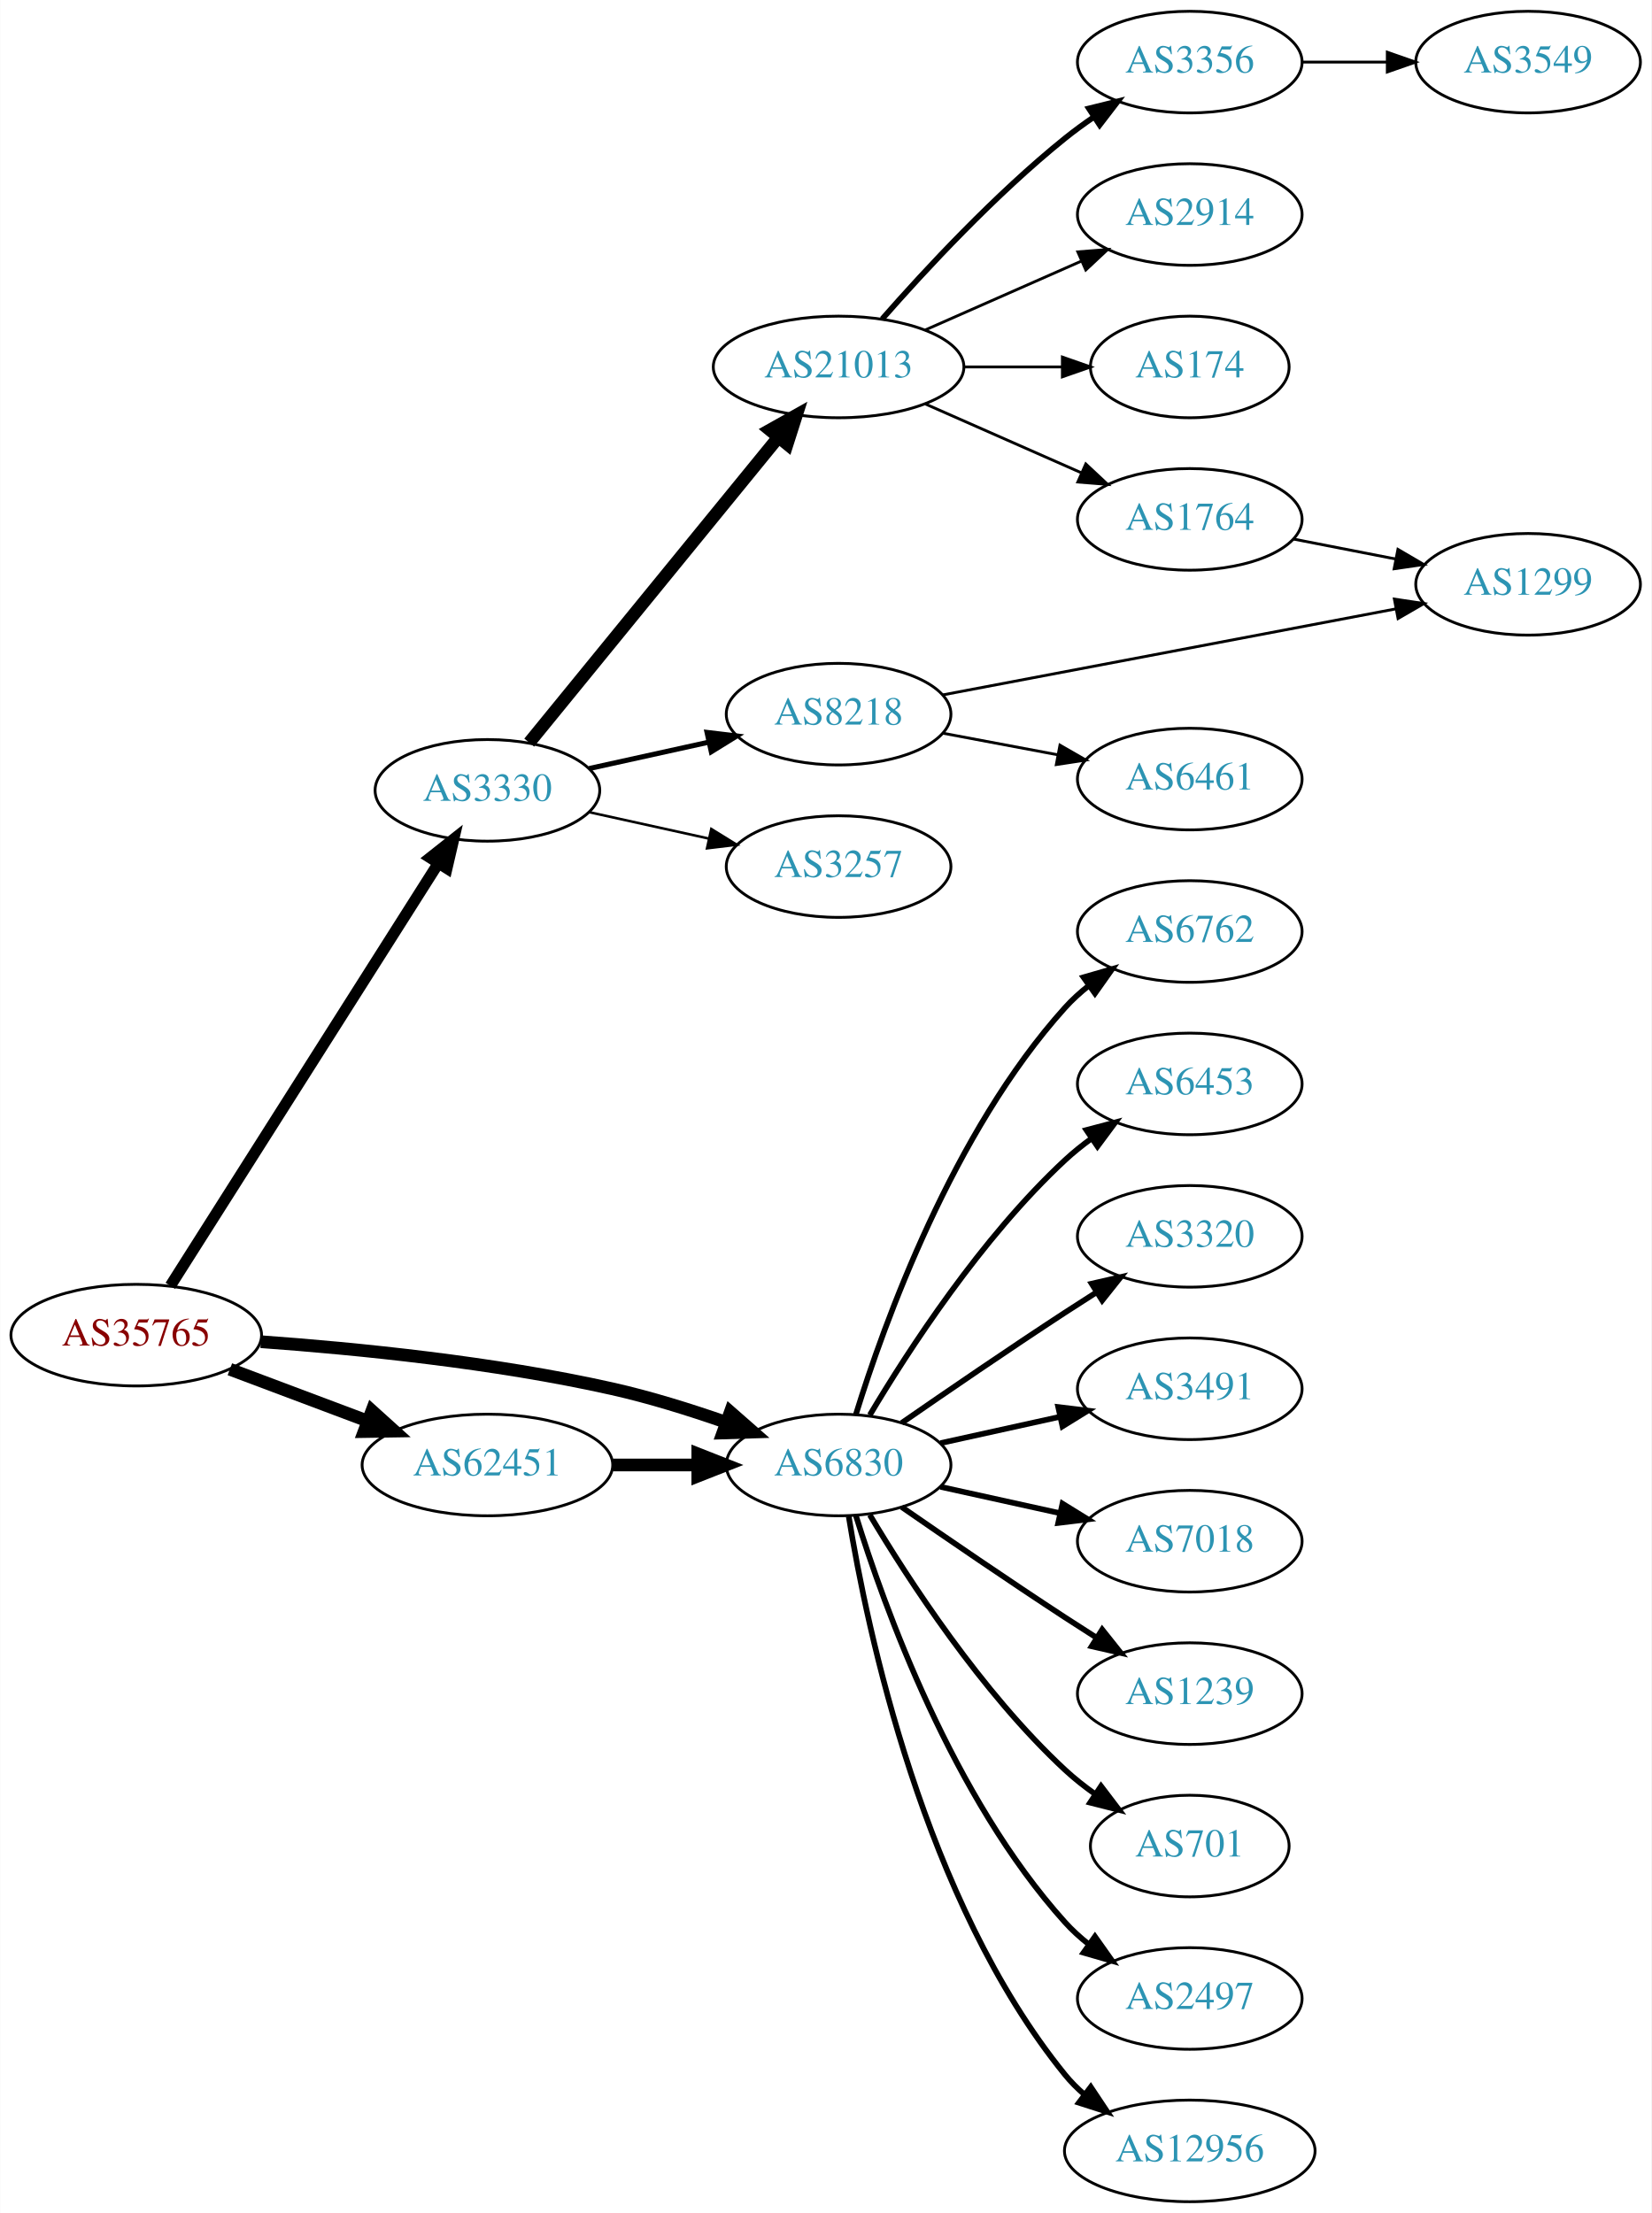
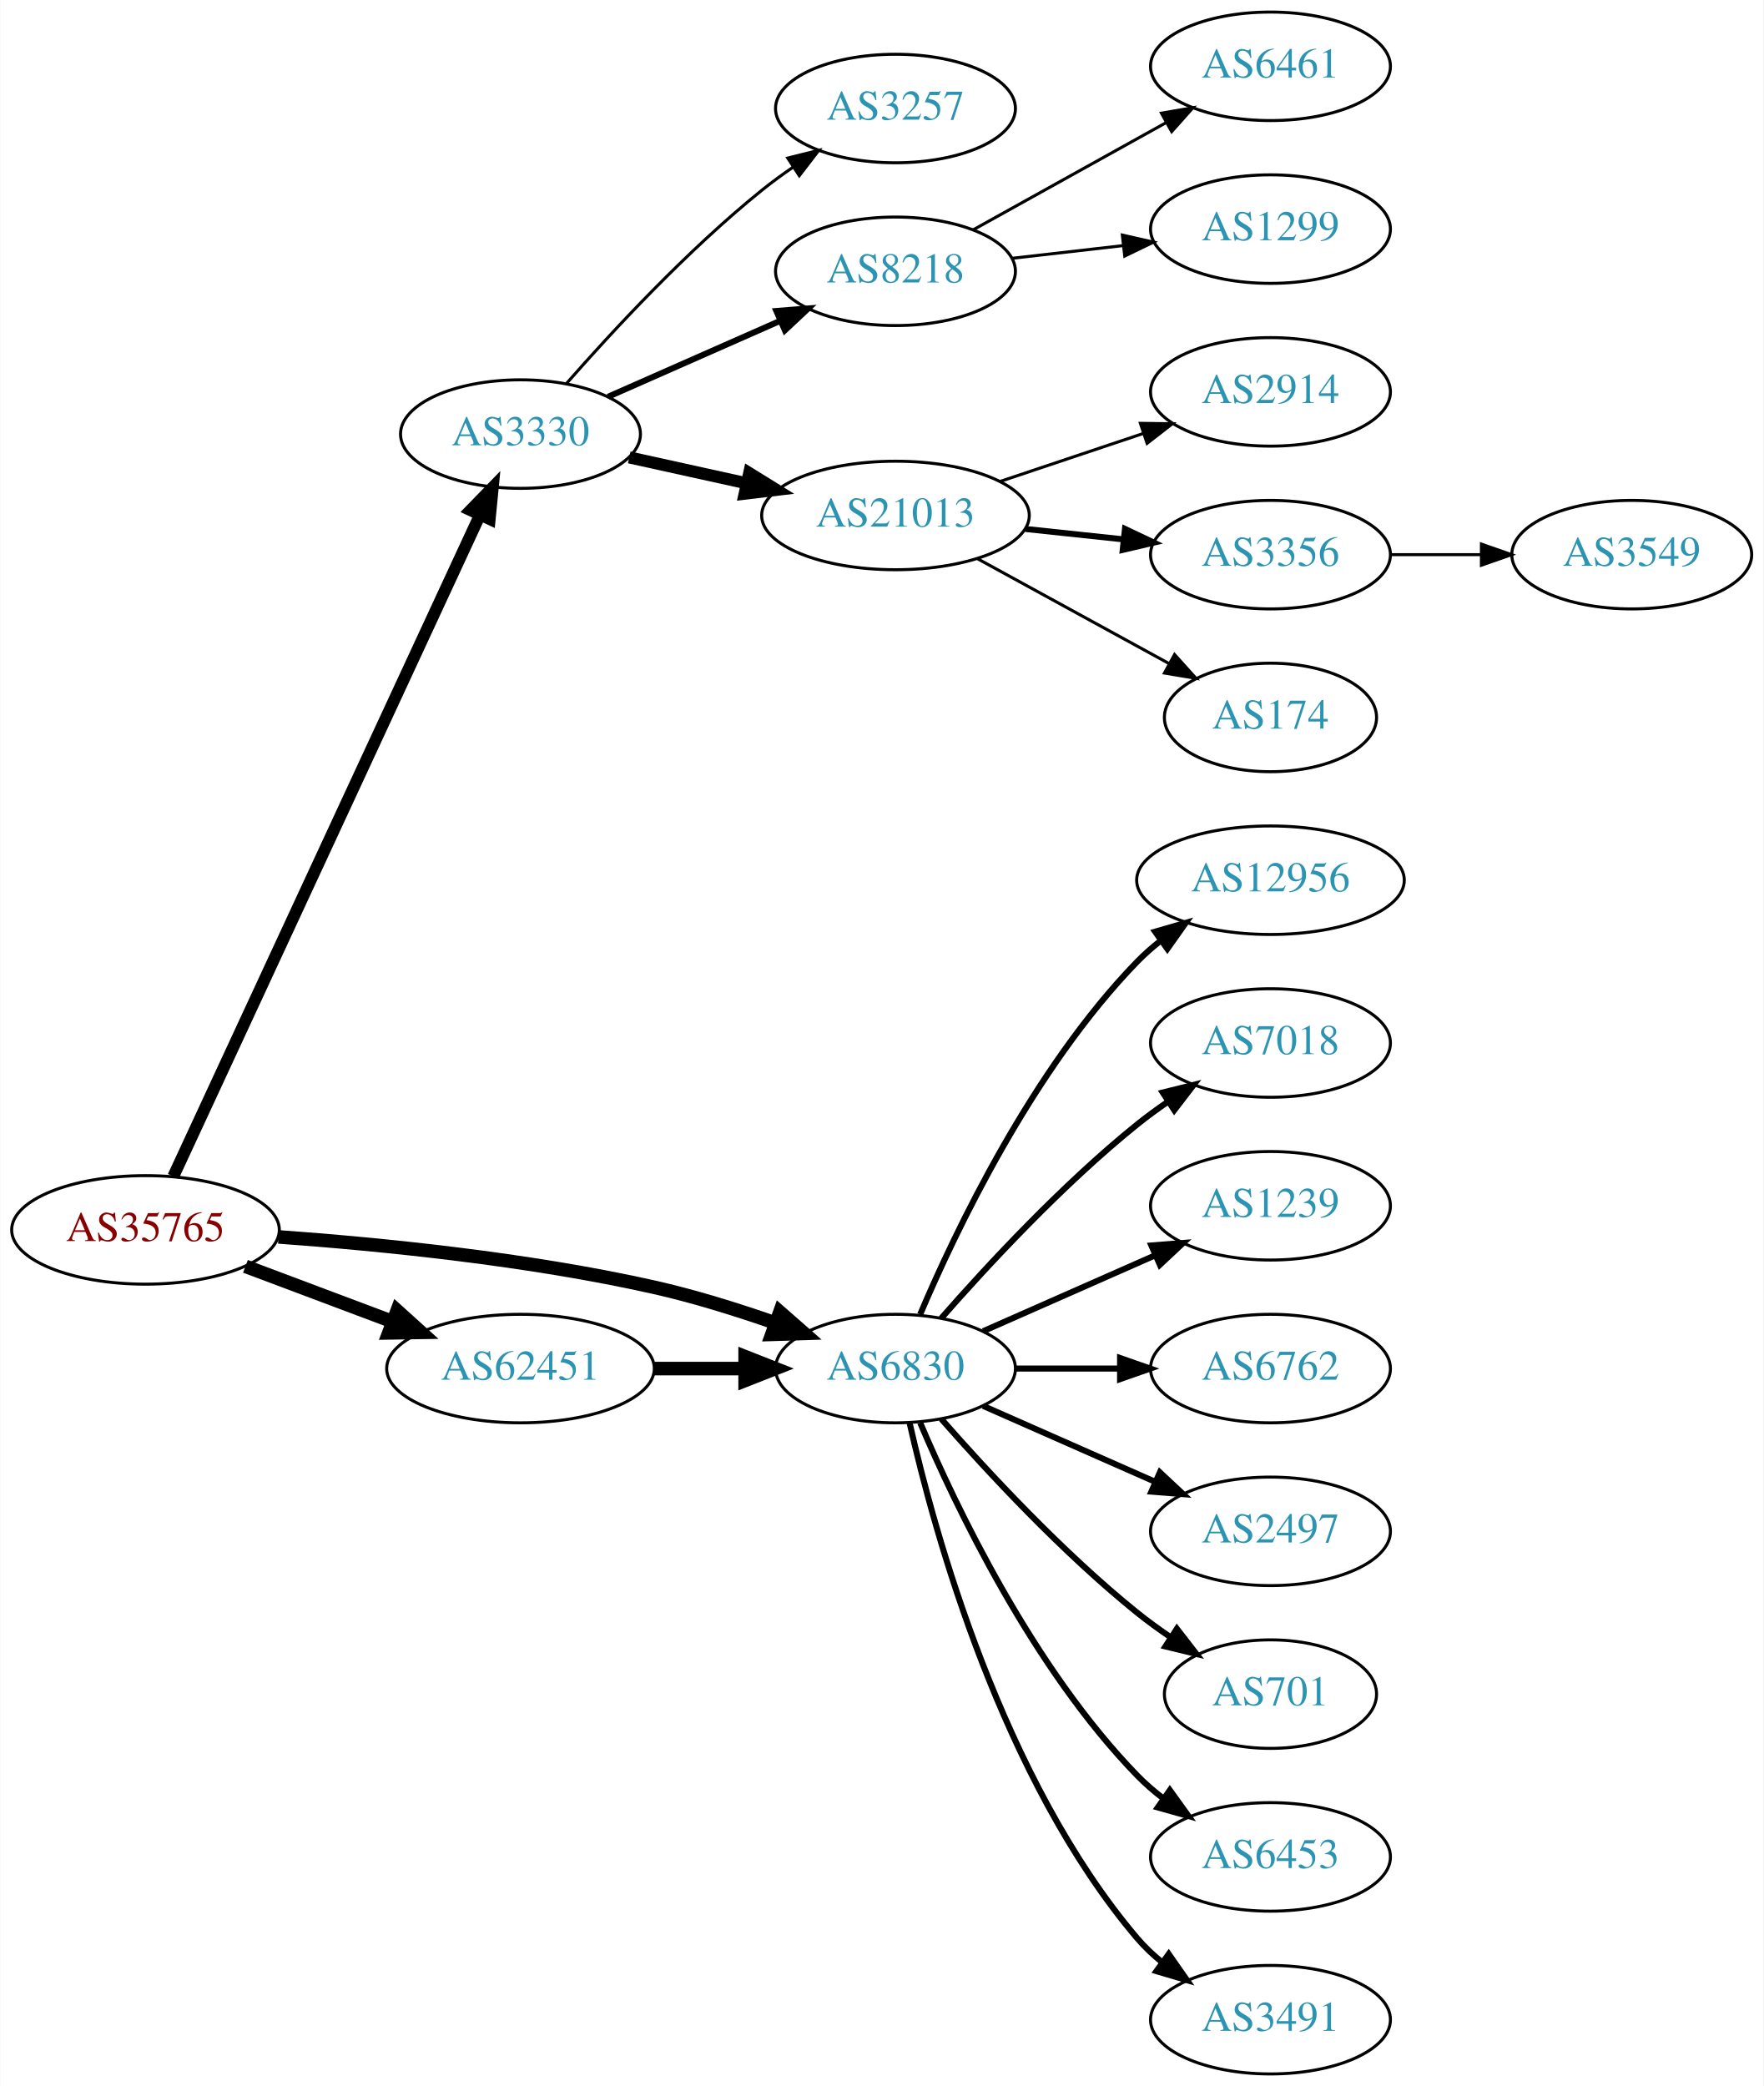
- <svg xmlns="http://www.w3.org/2000/svg" xmlns:xlink="http://www.w3.org/1999/xlink" width="585pt" height="784pt" viewBox="0.00 0.00 584.86 784.00">
-   <g id="graph0" class="graph" transform="scale(1 1) rotate(0) translate(4 780)">
-     <polygon fill="white" stroke="none" points="-4,4 -4,-780 580.862,-780 580.862,4 -4,4" />
+ <svg xmlns="http://www.w3.org/2000/svg" xmlns:xlink="http://www.w3.org/1999/xlink" width="585pt" height="692pt" viewBox="0.00 0.00 584.86 692.00">
+   <g id="graph0" class="graph" transform="scale(1 1) rotate(0) translate(4 688)">
+     <polygon fill="white" stroke="none" points="-4,4 -4,-688 580.862,-688 580.862,4 -4,4" />
    <g id="node1" class="node">
      <g id="a_node1">
        <a xlink:href="/asn/35765" xlink:title="AS35765 ~ Gemeindewerke Telfs Ges.m.b.H [AT]">
-           <ellipse fill="#ffffff" stroke="black" cx="44.196" cy="-307" rx="44.393" ry="18" />
-           <text text-anchor="middle" x="44.196" y="-303.3" font-family="Times,serif" font-size="14.00" fill="#880000">AS35765</text>
+           <ellipse fill="#ffffff" stroke="black" cx="44.196" cy="-280" rx="44.393" ry="18" />
+           <text text-anchor="middle" x="44.196" y="-276.3" font-family="Times,serif" font-size="14.00" fill="#880000">AS35765</text>
        </a>
      </g>
    </g>
    <g id="node2" class="node">
      <g id="a_node2">
        <a xlink:href="/asn/3330" xlink:title="AS3330 ~ Vienna, Austria [AT]">
-           <ellipse fill="#ffffff" stroke="black" cx="168.588" cy="-500" rx="39.794" ry="18" />
-           <text text-anchor="middle" x="168.588" y="-496.3" font-family="Times,serif" font-size="14.00" fill="#2c94b3">AS3330</text>
+           <ellipse fill="#ffffff" stroke="black" cx="168.588" cy="-544" rx="39.794" ry="18" />
+           <text text-anchor="middle" x="168.588" y="-540.3" font-family="Times,serif" font-size="14.00" fill="#2c94b3">AS3330</text>
        </a>
      </g>
    </g>
    <g id="edge1" class="edge">
-       <path fill="none" stroke="black" stroke-width="4" d="M56.273,-324.468C77.892,-358.557 125.798,-434.102 151.137,-474.058" />
-       <polygon fill="black" stroke="black" stroke-width="4" points="148.313,-476.14 156.624,-482.711 154.224,-472.391 148.313,-476.14" />
+       <path fill="none" stroke="black" stroke-width="3.938" d="M53.417,-297.732C74.407,-343.007 130.084,-463.103 155.104,-517.071" />
+       <polygon fill="black" stroke="black" stroke-width="3.938" points="152.022,-518.745 159.403,-526.345 158.373,-515.801 152.022,-518.745" />
    </g>
    <g id="node3" class="node">
      <g id="a_node3">
        <a xlink:href="/asn/6830" xlink:title="AS6830 ~ LGI-UPC [AT]">
-           <ellipse fill="#ffffff" stroke="black" cx="292.98" cy="-261" rx="39.794" ry="18" />
-           <text text-anchor="middle" x="292.98" y="-257.3" font-family="Times,serif" font-size="14.00" fill="#2c94b3">AS6830</text>
+           <ellipse fill="#ffffff" stroke="black" cx="292.98" cy="-234" rx="39.794" ry="18" />
+           <text text-anchor="middle" x="292.98" y="-230.3" font-family="Times,serif" font-size="14.00" fill="#2c94b3">AS6830</text>
        </a>
      </g>
    </g>
    <g id="edge2" class="edge">
-       <path fill="none" stroke="black" stroke-width="4.5" d="M88.326,-304.675C122.427,-302.224 171.07,-297.36 212.784,-288 226.093,-285.014 240.294,-280.586 252.941,-276.175" />
-       <polygon fill="black" stroke="black" stroke-width="4.5" points="254.623,-279.755 262.705,-272.67 251.962,-272.343 254.623,-279.755" />
+       <path fill="none" stroke="black" stroke-width="4.5" d="M88.326,-277.675C122.427,-275.224 171.07,-270.36 212.784,-261 226.093,-258.014 240.294,-253.586 252.941,-249.175" />
+       <polygon fill="black" stroke="black" stroke-width="4.5" points="254.623,-252.755 262.705,-245.67 251.962,-245.343 254.623,-252.755" />
    </g>
    <g id="node4" class="node">
      <g id="a_node4">
        <a xlink:href="/asn/62451" xlink:title="AS62451 ~ Ing. Rudolf Geiger &amp; Co [AT]">
-           <ellipse fill="#ffffff" stroke="black" cx="168.588" cy="-261" rx="44.393" ry="18" />
-           <text text-anchor="middle" x="168.588" y="-257.3" font-family="Times,serif" font-size="14.00" fill="#2c94b3">AS62451</text>
+           <ellipse fill="#ffffff" stroke="black" cx="168.588" cy="-234" rx="44.393" ry="18" />
+           <text text-anchor="middle" x="168.588" y="-230.3" font-family="Times,serif" font-size="14.00" fill="#2c94b3">AS62451</text>
        </a>
      </g>
    </g>
    <g id="edge3" class="edge">
-       <path fill="none" stroke="black" stroke-width="4.5" d="M77.353,-294.914C92.251,-289.315 110.138,-282.592 126.043,-276.614" />
-       <polygon fill="black" stroke="black" stroke-width="4.5" points="127.67,-280.209 135.646,-273.005 124.9,-272.838 127.67,-280.209" />
+       <path fill="none" stroke="black" stroke-width="4.5" d="M77.353,-267.914C92.251,-262.315 110.138,-255.592 126.043,-249.614" />
+       <polygon fill="black" stroke="black" stroke-width="4.5" points="127.67,-253.209 135.646,-246.005 124.9,-245.838 127.67,-253.209" />
    </g>
    <g id="node5" class="node">
      <g id="a_node5">
-         <a xlink:href="/asn/21013" xlink:title="AS21013 ~ Wels, AT [AT]">
-           <ellipse fill="#ffffff" stroke="black" cx="292.98" cy="-650" rx="44.393" ry="18" />
-           <text text-anchor="middle" x="292.98" y="-646.3" font-family="Times,serif" font-size="14.00" fill="#2c94b3">AS21013</text>
+         <a xlink:href="/asn/3257" xlink:title="AS3257 ~ GTT [DE]">
+           <ellipse fill="#ffffff" stroke="black" cx="292.98" cy="-652" rx="39.794" ry="18" />
+           <text text-anchor="middle" x="292.98" y="-648.3" font-family="Times,serif" font-size="14.00" fill="#2c94b3">AS3257</text>
        </a>
      </g>
    </g>
    <g id="edge4" class="edge">
-       <path fill="none" stroke="black" stroke-width="4.5" d="M183.39,-516.915C204.877,-543.248 246.447,-594.196 271.457,-624.847" />
-       <polygon fill="black" stroke="black" stroke-width="4.5" points="268.668,-627.658 278.041,-632.916 274.77,-622.679 268.668,-627.658" />
+       <path fill="none" stroke="black" d="M183.74,-560.663C198.842,-577.894 223.963,-605.024 248.784,-625 252.04,-627.62 255.565,-630.192 259.149,-632.646" />
+       <polygon fill="black" stroke="black" points="257.237,-635.577 267.522,-638.121 261.068,-629.719 257.237,-635.577" />
    </g>
    <g id="node6" class="node">
      <g id="a_node6">
        <a xlink:href="/asn/8218" xlink:title="AS8218 ~ legacy Neotelecoms [FR]">
-           <ellipse fill="#ffffff" stroke="black" cx="292.98" cy="-527" rx="39.794" ry="18" />
-           <text text-anchor="middle" x="292.98" y="-523.3" font-family="Times,serif" font-size="14.00" fill="#2c94b3">AS8218</text>
+           <ellipse fill="#ffffff" stroke="black" cx="292.98" cy="-598" rx="39.794" ry="18" />
+           <text text-anchor="middle" x="292.98" y="-594.3" font-family="Times,serif" font-size="14.00" fill="#2c94b3">AS8218</text>
        </a>
      </g>
    </g>
    <g id="edge5" class="edge">
-       <path fill="none" stroke="black" stroke-width="1.8" d="M204.661,-507.737C217.848,-510.646 233.028,-513.995 246.994,-517.076" />
-       <polygon fill="black" stroke="black" stroke-width="1.8" points="246.383,-520.525 256.903,-519.262 247.891,-513.69 246.383,-520.525" />
+       <path fill="none" stroke="black" stroke-width="2" d="M197.667,-556.389C214.615,-563.866 236.413,-573.483 254.782,-581.588" />
+       <polygon fill="black" stroke="black" stroke-width="2" points="253.47,-584.834 264.032,-585.669 256.296,-578.43 253.47,-584.834" />
    </g>
    <g id="node7" class="node">
      <g id="a_node7">
-         <a xlink:href="/asn/3257" xlink:title="AS3257 ~ GTT [DE]">
-           <ellipse fill="#ffffff" stroke="black" cx="292.98" cy="-473" rx="39.794" ry="18" />
-           <text text-anchor="middle" x="292.98" y="-469.3" font-family="Times,serif" font-size="14.00" fill="#2c94b3">AS3257</text>
+         <a xlink:href="/asn/21013" xlink:title="AS21013 ~ Wels, AT [AT]">
+           <ellipse fill="#ffffff" stroke="black" cx="292.98" cy="-517" rx="44.393" ry="18" />
+           <text text-anchor="middle" x="292.98" y="-513.3" font-family="Times,serif" font-size="14.00" fill="#2c94b3">AS21013</text>
        </a>
      </g>
    </g>
    <g id="edge6" class="edge">
-       <path fill="none" stroke="black" stroke-width="0.9" d="M204.661,-492.263C217.848,-489.354 233.028,-486.005 246.994,-482.924" />
-       <polygon fill="black" stroke="black" stroke-width="0.9" points="247.891,-486.31 256.903,-480.738 246.383,-479.475 247.891,-486.31" />
+       <path fill="none" stroke="black" stroke-width="4" d="M204.661,-536.263C216.7,-533.607 230.4,-530.585 243.321,-527.734" />
+       <polygon fill="black" stroke="black" stroke-width="4" points="244.459,-531.068 253.47,-525.495 242.951,-524.232 244.459,-531.068" />
+     </g>
+     <g id="node14" class="node">
+       <g id="a_node14">
+         <a xlink:href="/asn/12956" xlink:title="AS12956 ~ TELXIUS [ES]">
+           <ellipse fill="#ffffff" stroke="black" cx="417.373" cy="-396" rx="44.393" ry="18" />
+           <text text-anchor="middle" x="417.373" y="-392.3" font-family="Times,serif" font-size="14.00" fill="#2c94b3">AS12956</text>
+         </a>
+       </g>
+     </g>
+     <g id="edge13" class="edge">
+       <path fill="none" stroke="black" stroke-width="2" d="M301.171,-251.975C312.938,-279.682 338.512,-333.348 373.176,-369 375.592,-371.485 378.281,-373.842 381.102,-376.051" />
+       <polygon fill="black" stroke="black" stroke-width="2" points="379.109,-378.929 389.286,-381.873 383.167,-373.225 379.109,-378.929" />
    </g>
    <g id="node15" class="node">
      <g id="a_node15">
-         <a xlink:href="/asn/6762" xlink:title="AS6762 ~ TELECOM ITALIA SPARKLE S.p.A. [IT]">
-           <ellipse fill="#ffffff" stroke="black" cx="417.373" cy="-450" rx="39.794" ry="18" />
-           <text text-anchor="middle" x="417.373" y="-446.3" font-family="Times,serif" font-size="14.00" fill="#2c94b3">AS6762</text>
-         </a>
-       </g>
-     </g>
-     <g id="edge15" class="edge">
-       <path fill="none" stroke="black" stroke-width="2" d="M299.118,-278.94C309.021,-310.979 333.359,-378.812 373.176,-423 375.693,-425.792 378.564,-428.401 381.603,-430.812" />
-       <polygon fill="black" stroke="black" stroke-width="2" points="379.732,-433.776 389.911,-436.715 383.786,-428.07 379.732,-433.776" />
+         <a xlink:href="/asn/7018" xlink:title="AS7018 ~ AT&amp;T Services, Inc. [US]">
+           <ellipse fill="#ffffff" stroke="black" cx="417.373" cy="-342" rx="39.794" ry="18" />
+           <text text-anchor="middle" x="417.373" y="-338.3" font-family="Times,serif" font-size="14.00" fill="#2c94b3">AS7018</text>
+         </a>
+       </g>
+     </g>
+     <g id="edge14" class="edge">
+       <path fill="none" stroke="black" stroke-width="2" d="M308.133,-250.663C323.234,-267.894 348.355,-295.024 373.176,-315 376.432,-317.62 379.957,-320.192 383.542,-322.646" />
+       <polygon fill="black" stroke="black" stroke-width="2" points="381.629,-325.577 391.914,-328.121 385.46,-319.719 381.629,-325.577" />
    </g>
    <g id="node16" class="node">
      <g id="a_node16">
-         <a xlink:href="/asn/6453" xlink:title="AS6453 ~ TATA COMMUNICATIONS (AMERICA) INC [US]">
-           <ellipse fill="#ffffff" stroke="black" cx="417.373" cy="-396" rx="39.794" ry="18" />
-           <text text-anchor="middle" x="417.373" y="-392.3" font-family="Times,serif" font-size="14.00" fill="#2c94b3">AS6453</text>
-         </a>
-       </g>
-     </g>
-     <g id="edge16" class="edge">
-       <path fill="none" stroke="black" stroke-width="2" d="M304.026,-278.671C317.597,-301.472 343.529,-341.472 373.176,-369 376.083,-371.699 379.296,-374.28 382.62,-376.703" />
-       <polygon fill="black" stroke="black" stroke-width="2" points="380.755,-379.667 390.998,-382.375 384.679,-373.87 380.755,-379.667" />
+         <a xlink:href="/asn/1239" xlink:title="AS1239 ~ Sprint [US]">
+           <ellipse fill="#ffffff" stroke="black" cx="417.373" cy="-288" rx="39.794" ry="18" />
+           <text text-anchor="middle" x="417.373" y="-284.3" font-family="Times,serif" font-size="14.00" fill="#2c94b3">AS1239</text>
+         </a>
+       </g>
+     </g>
+     <g id="edge15" class="edge">
+       <path fill="none" stroke="black" stroke-width="2" d="M322.06,-246.389C339.008,-253.866 360.805,-263.483 379.174,-271.588" />
+       <polygon fill="black" stroke="black" stroke-width="2" points="377.862,-274.834 388.424,-275.669 380.688,-268.43 377.862,-274.834" />
    </g>
    <g id="node17" class="node">
      <g id="a_node17">
-         <a xlink:href="/asn/3320" xlink:title="AS3320 ~ DTAG [DE]">
-           <ellipse fill="#ffffff" stroke="black" cx="417.373" cy="-342" rx="39.794" ry="18" />
-           <text text-anchor="middle" x="417.373" y="-338.3" font-family="Times,serif" font-size="14.00" fill="#2c94b3">AS3320</text>
-         </a>
-       </g>
-     </g>
-     <g id="edge17" class="edge">
-       <path fill="none" stroke="black" stroke-width="2" d="M315.337,-275.901C331.188,-286.877 353.391,-302.079 373.176,-315 376.758,-317.339 380.529,-319.759 384.289,-322.144" />
-       <polygon fill="black" stroke="black" stroke-width="2" points="382.623,-325.231 392.95,-327.596 386.352,-319.307 382.623,-325.231" />
+         <a xlink:href="/asn/6762" xlink:title="AS6762 ~ TELECOM ITALIA SPARKLE S.p.A. [IT]">
+           <ellipse fill="#ffffff" stroke="black" cx="417.373" cy="-234" rx="39.794" ry="18" />
+           <text text-anchor="middle" x="417.373" y="-230.3" font-family="Times,serif" font-size="14.00" fill="#2c94b3">AS6762</text>
+         </a>
+       </g>
+     </g>
+     <g id="edge16" class="edge">
+       <path fill="none" stroke="black" stroke-width="2" d="M332.706,-234C343.644,-234 355.695,-234 367.161,-234" />
+       <polygon fill="black" stroke="black" stroke-width="2" points="367.479,-237.5 377.479,-234 367.479,-230.5 367.479,-237.5" />
    </g>
    <g id="node18" class="node">
      <g id="a_node18">
-         <a xlink:href="/asn/3491" xlink:title="AS3491 ~ PCCW Global, Inc. [US]">
-           <ellipse fill="#ffffff" stroke="black" cx="417.373" cy="-288" rx="39.794" ry="18" />
-           <text text-anchor="middle" x="417.373" y="-284.3" font-family="Times,serif" font-size="14.00" fill="#2c94b3">AS3491</text>
-         </a>
-       </g>
-     </g>
-     <g id="edge18" class="edge">
-       <path fill="none" stroke="black" stroke-width="2" d="M329.053,-268.737C342.24,-271.646 357.42,-274.995 371.386,-278.076" />
-       <polygon fill="black" stroke="black" stroke-width="2" points="370.776,-281.525 381.295,-280.262 372.284,-274.69 370.776,-281.525" />
+         <a xlink:href="/asn/2497" xlink:title="AS2497 ~ Internet Initiative Japan Inc. [JP]">
+           <ellipse fill="#ffffff" stroke="black" cx="417.373" cy="-180" rx="39.794" ry="18" />
+           <text text-anchor="middle" x="417.373" y="-176.3" font-family="Times,serif" font-size="14.00" fill="#2c94b3">AS2497</text>
+         </a>
+       </g>
+     </g>
+     <g id="edge17" class="edge">
+       <path fill="none" stroke="black" stroke-width="2" d="M322.06,-221.611C339.008,-214.134 360.805,-204.517 379.174,-196.412" />
+       <polygon fill="black" stroke="black" stroke-width="2" points="380.688,-199.57 388.424,-192.331 377.862,-193.166 380.688,-199.57" />
    </g>
    <g id="node19" class="node">
      <g id="a_node19">
-         <a xlink:href="/asn/7018" xlink:title="AS7018 ~ AT&amp;T Services, Inc. [US]">
-           <ellipse fill="#ffffff" stroke="black" cx="417.373" cy="-234" rx="39.794" ry="18" />
-           <text text-anchor="middle" x="417.373" y="-230.3" font-family="Times,serif" font-size="14.00" fill="#2c94b3">AS7018</text>
-         </a>
-       </g>
-     </g>
-     <g id="edge19" class="edge">
-       <path fill="none" stroke="black" stroke-width="2" d="M329.053,-253.263C342.24,-250.354 357.42,-247.005 371.386,-243.924" />
-       <polygon fill="black" stroke="black" stroke-width="2" points="372.284,-247.31 381.295,-241.738 370.776,-240.475 372.284,-247.31" />
-     </g>
-     <g id="node20" class="node">
-       <g id="a_node20">
-         <a xlink:href="/asn/1239" xlink:title="AS1239 ~ Sprint [US]">
-           <ellipse fill="#ffffff" stroke="black" cx="417.373" cy="-180" rx="39.794" ry="18" />
-           <text text-anchor="middle" x="417.373" y="-176.3" font-family="Times,serif" font-size="14.00" fill="#2c94b3">AS1239</text>
-         </a>
-       </g>
-     </g>
-     <g id="edge20" class="edge">
-       <path fill="none" stroke="black" stroke-width="2" d="M315.337,-246.099C331.188,-235.123 353.391,-219.921 373.176,-207 376.758,-204.661 380.529,-202.241 384.289,-199.856" />
-       <polygon fill="black" stroke="black" stroke-width="2" points="386.352,-202.693 392.95,-194.404 382.623,-196.769 386.352,-202.693" />
-     </g>
-     <g id="node21" class="node">
-       <g id="a_node21">
        <a xlink:href="/asn/701" xlink:title="AS701 ~ UUNET [US]">
          <ellipse fill="#ffffff" stroke="black" cx="417.373" cy="-126" rx="35.194" ry="18" />
          <text text-anchor="middle" x="417.373" y="-122.3" font-family="Times,serif" font-size="14.00" fill="#2c94b3">AS701</text>
        </a>
      </g>
    </g>
+     <g id="edge18" class="edge">
+       <path fill="none" stroke="black" stroke-width="2" d="M308.133,-217.337C323.234,-200.106 348.355,-172.976 373.176,-153 376.682,-150.179 380.5,-147.413 384.368,-144.792" />
+       <polygon fill="black" stroke="black" stroke-width="2" points="386.325,-147.694 392.813,-139.318 382.518,-141.82 386.325,-147.694" />
+     </g>
+     <g id="node20" class="node">
+       <g id="a_node20">
+         <a xlink:href="/asn/6453" xlink:title="AS6453 ~ TATA COMMUNICATIONS (AMERICA) INC [US]">
+           <ellipse fill="#ffffff" stroke="black" cx="417.373" cy="-72" rx="39.794" ry="18" />
+           <text text-anchor="middle" x="417.373" y="-68.3" font-family="Times,serif" font-size="14.00" fill="#2c94b3">AS6453</text>
+         </a>
+       </g>
+     </g>
+     <g id="edge19" class="edge">
+       <path fill="none" stroke="black" stroke-width="2" d="M301.171,-216.025C312.938,-188.318 338.512,-134.652 373.176,-99 375.797,-96.305 378.737,-93.761 381.82,-91.392" />
+       <polygon fill="black" stroke="black" stroke-width="2" points="383.995,-94.141 390.189,-85.545 379.986,-88.403 383.995,-94.141" />
+     </g>
+     <g id="node21" class="node">
+       <g id="a_node21">
+         <a xlink:href="/asn/3491" xlink:title="AS3491 ~ PCCW Global, Inc. [US]">
+           <ellipse fill="#ffffff" stroke="black" cx="417.373" cy="-18" rx="39.794" ry="18" />
+           <text text-anchor="middle" x="417.373" y="-14.3" font-family="Times,serif" font-size="14.00" fill="#2c94b3">AS3491</text>
+         </a>
+       </g>
+     </g>
+     <g id="edge20" class="edge">
+       <path fill="none" stroke="black" stroke-width="2" d="M297.674,-215.925C305.814,-179.852 328.247,-97.86 373.176,-45 375.611,-42.136 378.427,-39.479 381.432,-37.039" />
+       <polygon fill="black" stroke="black" stroke-width="2" points="383.62,-39.776 389.692,-31.094 379.531,-34.095 383.62,-39.776" />
+     </g>
    <g id="edge21" class="edge">
-       <path fill="none" stroke="black" stroke-width="2" d="M304.026,-243.329C317.597,-220.528 343.529,-180.528 373.176,-153 376.474,-149.939 380.166,-147.028 383.967,-144.328" />
-       <polygon fill="black" stroke="black" stroke-width="2" points="385.941,-147.219 392.348,-138.78 382.078,-141.381 385.941,-147.219" />
-     </g>
-     <g id="node22" class="node">
-       <g id="a_node22">
-         <a xlink:href="/asn/2497" xlink:title="AS2497 ~ Internet Initiative Japan Inc. [JP]">
-           <ellipse fill="#ffffff" stroke="black" cx="417.373" cy="-72" rx="39.794" ry="18" />
-           <text text-anchor="middle" x="417.373" y="-68.3" font-family="Times,serif" font-size="14.00" fill="#2c94b3">AS2497</text>
-         </a>
-       </g>
-     </g>
-     <g id="edge22" class="edge">
-       <path fill="none" stroke="black" stroke-width="2" d="M299.118,-243.06C309.021,-211.021 333.359,-143.188 373.176,-99 375.693,-96.208 378.564,-93.599 381.603,-91.188" />
-       <polygon fill="black" stroke="black" stroke-width="2" points="383.786,-93.93 389.911,-85.285 379.732,-88.224 383.786,-93.93" />
-     </g>
-     <g id="node23" class="node">
-       <g id="a_node23">
-         <a xlink:href="/asn/12956" xlink:title="AS12956 ~ TELXIUS [ES]">
-           <ellipse fill="#ffffff" stroke="black" cx="417.373" cy="-18" rx="44.393" ry="18" />
-           <text text-anchor="middle" x="417.373" y="-14.3" font-family="Times,serif" font-size="14.00" fill="#2c94b3">AS12956</text>
-         </a>
-       </g>
-     </g>
-     <g id="edge23" class="edge">
-       <path fill="none" stroke="black" stroke-width="2" d="M296.561,-242.822C303.016,-203.003 323.088,-106.714 373.176,-45 375.239,-42.459 377.607,-40.089 380.15,-37.893" />
-       <polygon fill="black" stroke="black" stroke-width="2" points="382.303,-40.653 388.171,-31.831 378.083,-35.068 382.303,-40.653" />
-     </g>
-     <g id="edge24" class="edge">
-       <path fill="none" stroke="black" stroke-width="4.5" d="M213.084,-261C222.773,-261 233.11,-261 243.002,-261" />
-       <polygon fill="black" stroke="black" stroke-width="4.5" points="243.105,-264.938 253.105,-261 243.105,-257.063 243.105,-264.938" />
+       <path fill="none" stroke="black" stroke-width="4.5" d="M213.084,-234C222.773,-234 233.11,-234 243.002,-234" />
+       <polygon fill="black" stroke="black" stroke-width="4.5" points="243.105,-237.938 253.105,-234 243.105,-230.063 243.105,-237.938" />
    </g>
    <g id="node8" class="node">
      <g id="a_node8">
-         <a xlink:href="/asn/3356" xlink:title="AS3356 ~ Level 3 Parent, LLC [US]">
-           <ellipse fill="#ffffff" stroke="black" cx="417.373" cy="-758" rx="39.794" ry="18" />
-           <text text-anchor="middle" x="417.373" y="-754.3" font-family="Times,serif" font-size="14.00" fill="#2c94b3">AS3356</text>
+         <a xlink:href="/asn/6461" xlink:title="AS6461 ~ Zayo Bandwidth [US]">
+           <ellipse fill="#ffffff" stroke="black" cx="417.373" cy="-666" rx="39.794" ry="18" />
+           <text text-anchor="middle" x="417.373" y="-662.3" font-family="Times,serif" font-size="14.00" fill="#2c94b3">AS6461</text>
        </a>
      </g>
    </g>
    <g id="edge7" class="edge">
-       <path fill="none" stroke="black" stroke-width="2" d="M308.413,-666.983C323.544,-684.229 348.509,-711.148 373.176,-731 376.432,-733.62 379.957,-736.192 383.542,-738.646" />
-       <polygon fill="black" stroke="black" stroke-width="2" points="381.629,-741.577 391.914,-744.121 385.46,-735.719 381.629,-741.577" />
+       <path fill="none" stroke="black" d="M318.748,-611.761C337.163,-621.992 362.496,-636.066 382.741,-647.315" />
+       <polygon fill="black" stroke="black" points="381.2,-650.462 391.642,-652.26 384.6,-644.343 381.2,-650.462" />
    </g>
    <g id="node9" class="node">
      <g id="a_node9">
-         <a xlink:href="/asn/2914" xlink:title="AS2914 ~ NTT America, Inc. [US]">
-           <ellipse fill="#ffffff" stroke="black" cx="417.373" cy="-704" rx="39.794" ry="18" />
-           <text text-anchor="middle" x="417.373" y="-700.3" font-family="Times,serif" font-size="14.00" fill="#2c94b3">AS2914</text>
+         <a xlink:href="/asn/1299" xlink:title="AS1299 ~ Telia Carrier [EU]">
+           <ellipse fill="#ffffff" stroke="black" cx="417.373" cy="-612" rx="39.794" ry="18" />
+           <text text-anchor="middle" x="417.373" y="-608.3" font-family="Times,serif" font-size="14.00" fill="#2c94b3">AS1299</text>
        </a>
      </g>
    </g>
    <g id="edge8" class="edge">
-       <path fill="none" stroke="black" d="M323.608,-663.072C340.203,-670.393 361.062,-679.597 378.795,-687.421" />
-       <polygon fill="black" stroke="black" points="377.717,-690.77 388.279,-691.605 380.543,-684.366 377.717,-690.77" />
+       <path fill="none" stroke="black" d="M331.701,-602.315C343.334,-603.645 356.301,-605.129 368.522,-606.527" />
+       <polygon fill="black" stroke="black" points="368.233,-610.016 378.566,-607.675 369.029,-603.062 368.233,-610.016" />
    </g>
    <g id="node10" class="node">
      <g id="a_node10">
-         <a xlink:href="/asn/174" xlink:title="AS174 ~ Cogent Communications [US]">
-           <ellipse fill="#ffffff" stroke="black" cx="417.373" cy="-650" rx="35.194" ry="18" />
-           <text text-anchor="middle" x="417.373" y="-646.3" font-family="Times,serif" font-size="14.00" fill="#2c94b3">AS174</text>
+         <a xlink:href="/asn/2914" xlink:title="AS2914 ~ NTT America, Inc. [US]">
+           <ellipse fill="#ffffff" stroke="black" cx="417.373" cy="-558" rx="39.794" ry="18" />
+           <text text-anchor="middle" x="417.373" y="-554.3" font-family="Times,serif" font-size="14.00" fill="#2c94b3">AS2914</text>
        </a>
      </g>
    </g>
    <g id="edge9" class="edge">
-       <path fill="none" stroke="black" d="M337.476,-650C348.733,-650 360.865,-650 372.159,-650" />
-       <polygon fill="black" stroke="black" points="372.247,-653.5 382.246,-650 372.246,-646.5 372.247,-653.5" />
+       <path fill="none" stroke="black" d="M327.749,-528.312C342.375,-533.212 359.638,-538.994 375.023,-544.148" />
+       <polygon fill="black" stroke="black" points="374.222,-547.571 384.816,-547.429 376.446,-540.934 374.222,-547.571" />
    </g>
    <g id="node11" class="node">
      <g id="a_node11">
-         <a xlink:href="/asn/1764" xlink:title="AS1764 ~ NEXTLAYER-AS [AT]">
-           <ellipse fill="#ffffff" stroke="black" cx="417.373" cy="-596" rx="39.794" ry="18" />
-           <text text-anchor="middle" x="417.373" y="-592.3" font-family="Times,serif" font-size="14.00" fill="#2c94b3">AS1764</text>
+         <a xlink:href="/asn/3356" xlink:title="AS3356 ~ Level 3 Parent, LLC [US]">
+           <ellipse fill="#ffffff" stroke="black" cx="417.373" cy="-504" rx="39.794" ry="18" />
+           <text text-anchor="middle" x="417.373" y="-500.3" font-family="Times,serif" font-size="14.00" fill="#2c94b3">AS3356</text>
        </a>
      </g>
    </g>
    <g id="edge10" class="edge">
-       <path fill="none" stroke="black" d="M323.608,-636.928C340.203,-629.607 361.062,-620.403 378.795,-612.579" />
-       <polygon fill="black" stroke="black" points="380.543,-615.634 388.279,-608.395 377.717,-609.23 380.543,-615.634" />
+       <path fill="none" stroke="black" stroke-width="2" d="M336.101,-512.526C346.581,-511.413 357.891,-510.212 368.62,-509.072" />
+       <polygon fill="black" stroke="black" stroke-width="2" points="369.109,-512.54 378.683,-508.003 368.37,-505.579 369.109,-512.54" />
+     </g>
+     <g id="node12" class="node">
+       <g id="a_node12">
+         <a xlink:href="/asn/174" xlink:title="AS174 ~ Cogent Communications [US]">
+           <ellipse fill="#ffffff" stroke="black" cx="417.373" cy="-450" rx="35.194" ry="18" />
+           <text text-anchor="middle" x="417.373" y="-446.3" font-family="Times,serif" font-size="14.00" fill="#2c94b3">AS174</text>
+         </a>
+       </g>
+     </g>
+     <g id="edge11" class="edge">
+       <path fill="none" stroke="black" d="M320.237,-502.627C338.791,-492.47 363.791,-478.784 383.646,-467.915" />
+       <polygon fill="black" stroke="black" points="385.555,-470.86 392.646,-462.988 382.194,-464.72 385.555,-470.86" />
    </g>
    <g id="node13" class="node">
      <g id="a_node13">
-         <a xlink:href="/asn/1299" xlink:title="AS1299 ~ Telia Carrier [EU]">
-           <ellipse fill="#ffffff" stroke="black" cx="537.215" cy="-573" rx="39.794" ry="18" />
-           <text text-anchor="middle" x="537.215" y="-569.3" font-family="Times,serif" font-size="14.00" fill="#2c94b3">AS1299</text>
-         </a>
-       </g>
-     </g>
-     <g id="edge14" class="edge">
-       <path fill="none" stroke="black" d="M329.723,-533.787C372.391,-541.89 443.82,-555.454 490.477,-564.314" />
-       <polygon fill="black" stroke="black" points="489.848,-567.758 500.326,-566.185 491.154,-560.88 489.848,-567.758" />
-     </g>
-     <g id="node14" class="node">
-       <g id="a_node14">
-         <a xlink:href="/asn/6461" xlink:title="AS6461 ~ Zayo Bandwidth [US]">
-           <ellipse fill="#ffffff" stroke="black" cx="417.373" cy="-504" rx="39.794" ry="18" />
-           <text text-anchor="middle" x="417.373" y="-500.3" font-family="Times,serif" font-size="14.00" fill="#2c94b3">AS6461</text>
-         </a>
-       </g>
-     </g>
-     <g id="edge13" class="edge">
-       <path fill="none" stroke="black" d="M330.04,-520.224C342.739,-517.837 357.186,-515.122 370.58,-512.605" />
-       <polygon fill="black" stroke="black" points="371.389,-516.015 380.571,-510.728 370.096,-509.135 371.389,-516.015" />
-     </g>
-     <g id="node12" class="node">
-       <g id="a_node12">
        <a xlink:href="/asn/3549" xlink:title="AS3549 ~ Level 3 Parent, LLC [US]">
-           <ellipse fill="#ffffff" stroke="black" cx="537.215" cy="-758" rx="39.794" ry="18" />
-           <text text-anchor="middle" x="537.215" y="-754.3" font-family="Times,serif" font-size="14.00" fill="#2c94b3">AS3549</text>
-         </a>
-       </g>
-     </g>
-     <g id="edge11" class="edge">
-       <path fill="none" stroke="black" d="M457.285,-758C466.839,-758 477.188,-758 487.151,-758" />
-       <polygon fill="black" stroke="black" points="487.343,-761.5 497.343,-758 487.343,-754.5 487.343,-761.5" />
+           <ellipse fill="#ffffff" stroke="black" cx="537.215" cy="-504" rx="39.794" ry="18" />
+           <text text-anchor="middle" x="537.215" y="-500.3" font-family="Times,serif" font-size="14.00" fill="#2c94b3">AS3549</text>
+         </a>
+       </g>
    </g>
    <g id="edge12" class="edge">
-       <path fill="none" stroke="black" d="M454.049,-589.037C465.481,-586.806 478.302,-584.303 490.356,-581.951" />
-       <polygon fill="black" stroke="black" points="491.109,-585.37 500.253,-580.019 489.768,-578.499 491.109,-585.37" />
+       <path fill="none" stroke="black" d="M457.285,-504C466.839,-504 477.188,-504 487.151,-504" />
+       <polygon fill="black" stroke="black" points="487.343,-507.5 497.343,-504 487.343,-500.5 487.343,-507.5" />
    </g>
  </g>
</svg>
